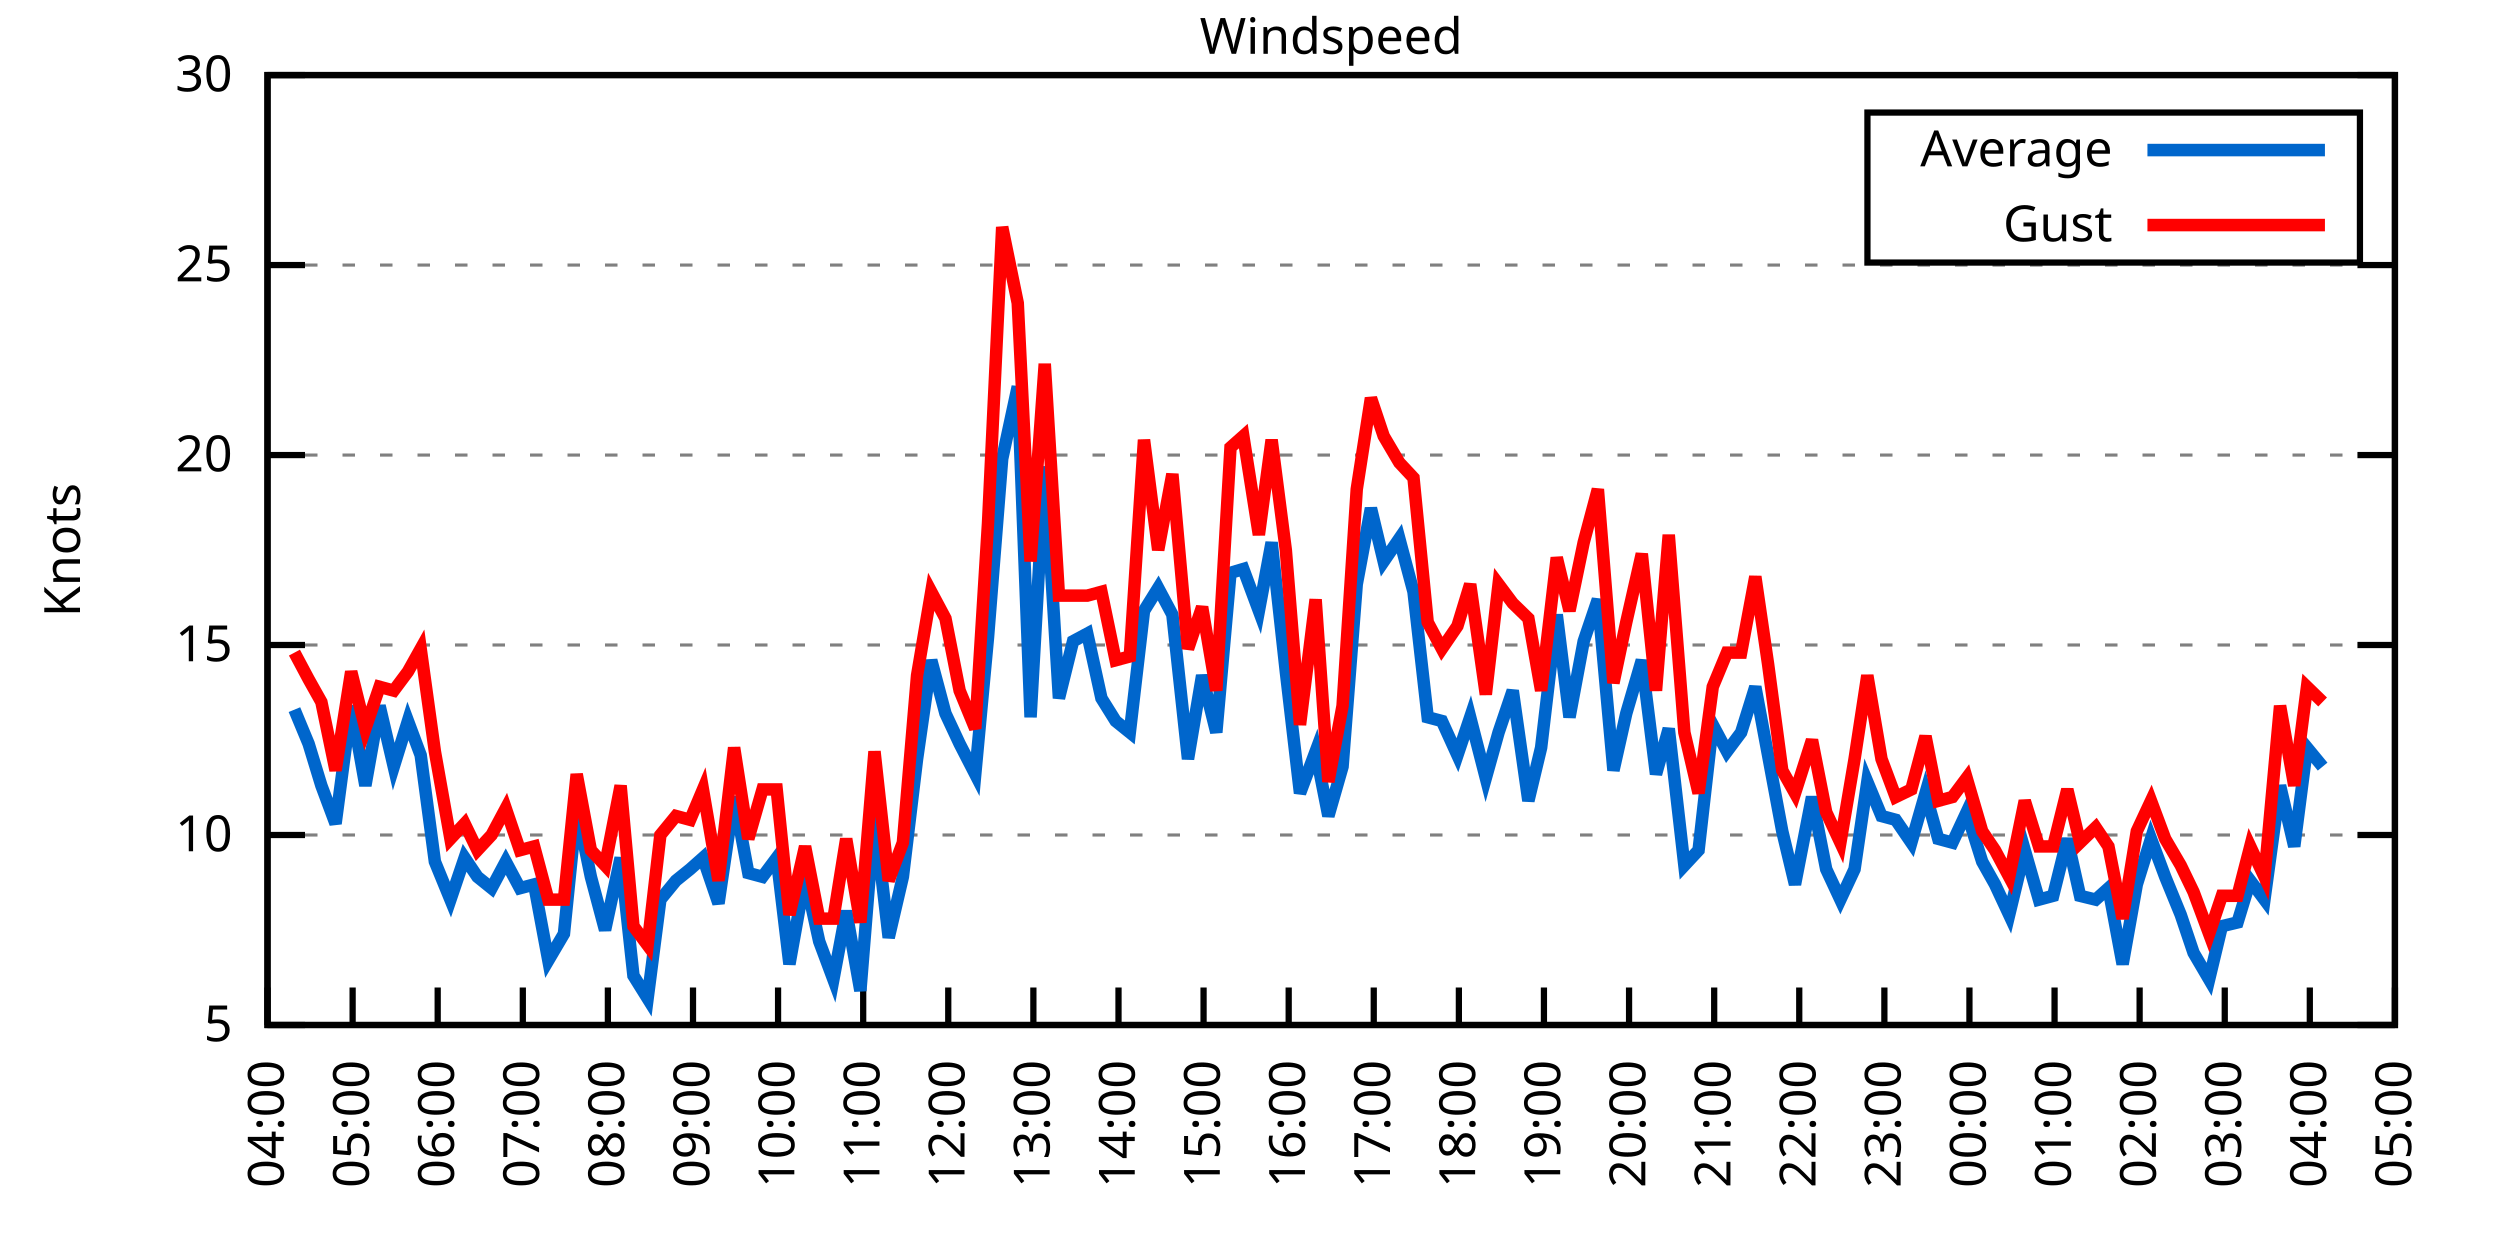
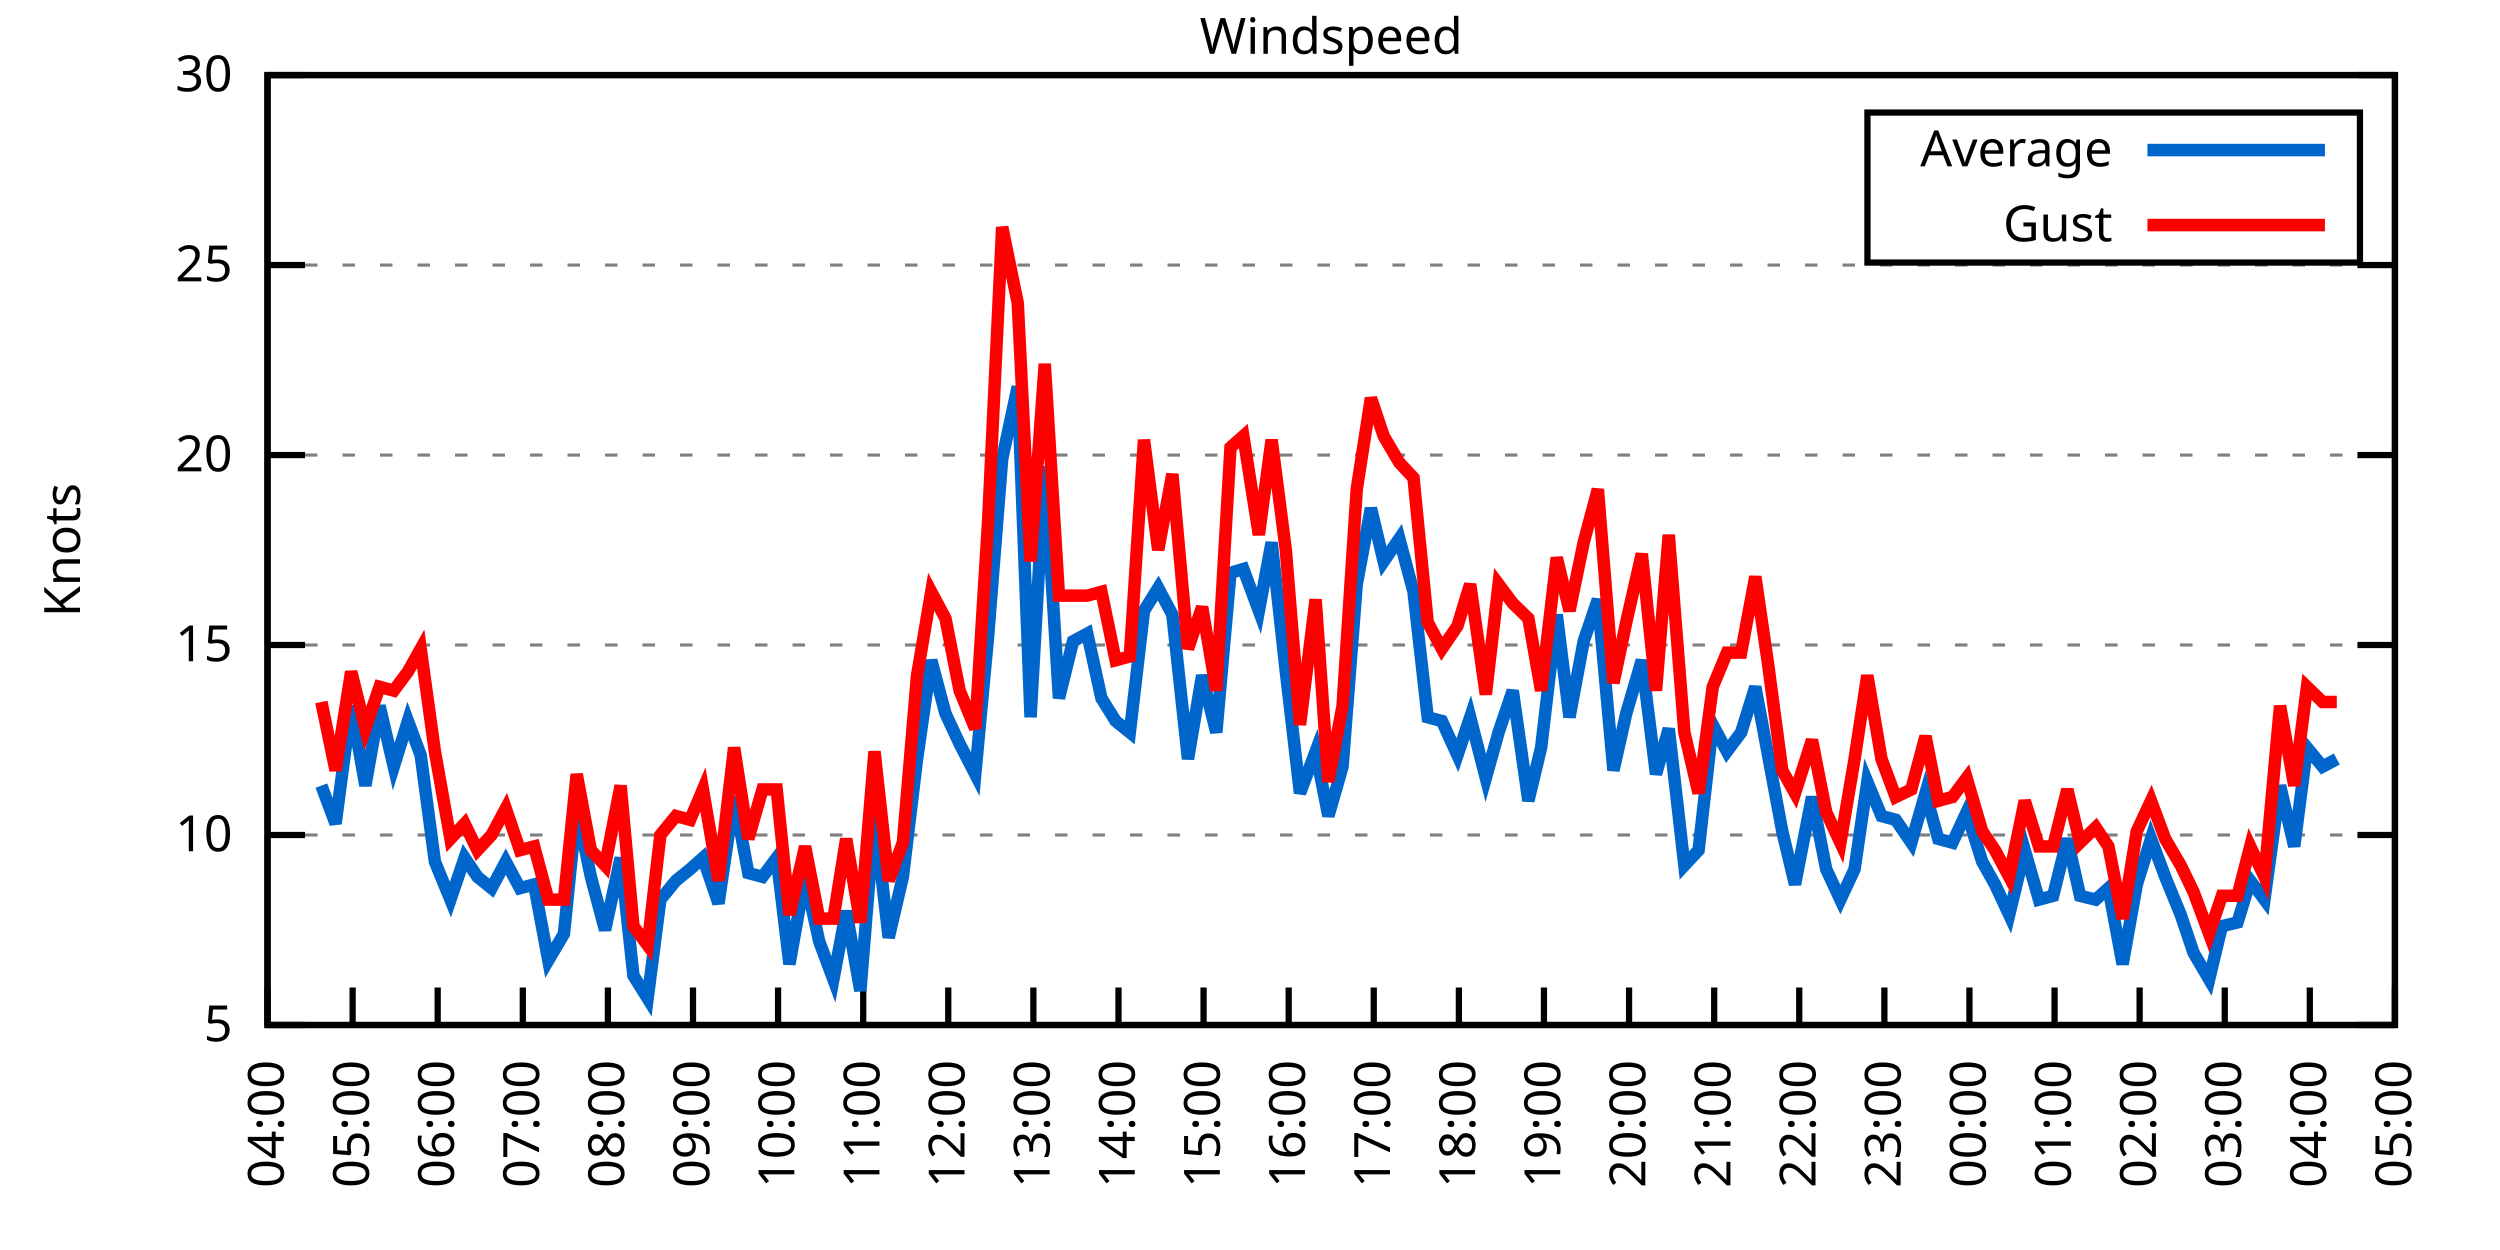
<svg xmlns="http://www.w3.org/2000/svg" xmlns:xlink="http://www.w3.org/1999/xlink" width="400" height="200" viewBox="0 0 400 200">
  <g id="gnuplot_canvas">
    <rect x="0" y="0" width="400" height="200" fill="none" />
    <defs>
      <circle id="gpDot" r="0.5" stroke-width="0.5" stroke="currentColor" />
      <path id="gpPt0" stroke-width="0.333" stroke="currentColor" d="M-1,0 h2 M0,-1 v2" />
      <path id="gpPt1" stroke-width="0.333" stroke="currentColor" d="M-1,-1 L1,1 M1,-1 L-1,1" />
      <path id="gpPt2" stroke-width="0.333" stroke="currentColor" d="M-1,0 L1,0 M0,-1 L0,1 M-1,-1 L1,1 M-1,1 L1,-1" />
      <rect id="gpPt3" stroke-width="0.333" stroke="currentColor" x="-1" y="-1" width="2" height="2" />
      <rect id="gpPt4" stroke-width="0.333" stroke="currentColor" fill="currentColor" x="-1" y="-1" width="2" height="2" />
      <circle id="gpPt5" stroke-width="0.333" stroke="currentColor" cx="0" cy="0" r="1" />
      <use xlink:href="#gpPt5" id="gpPt6" fill="currentColor" stroke="none" />
      <path id="gpPt7" stroke-width="0.333" stroke="currentColor" d="M0,-1.33 L-1.33,0.67 L1.33,0.67 z" />
      <use xlink:href="#gpPt7" id="gpPt8" fill="currentColor" stroke="none" />
      <use xlink:href="#gpPt7" id="gpPt9" stroke="currentColor" transform="rotate(180)" />
      <use xlink:href="#gpPt9" id="gpPt10" fill="currentColor" stroke="none" />
      <use xlink:href="#gpPt3" id="gpPt11" stroke="currentColor" transform="rotate(45)" />
      <use xlink:href="#gpPt11" id="gpPt12" fill="currentColor" stroke="none" />
      <path id="gpPt13" stroke-width="0.333" stroke="currentColor" d="M0,1.330 L1.265,0.411 L0.782,-1.067 L-0.782,-1.076 L-1.265,0.411 z" />
      <use xlink:href="#gpPt13" id="gpPt14" fill="currentColor" stroke="none" />
      <filter id="textbox" filterUnits="objectBoundingBox" x="0" y="0" height="1" width="1">
        <feFlood flood-color="white" flood-opacity="1" result="bgnd" />
        <feComposite in="SourceGraphic" in2="bgnd" operator="atop" />
      </filter>
      <filter id="greybox" filterUnits="objectBoundingBox" x="0" y="0" height="1" width="1">
        <feFlood flood-color="lightgrey" flood-opacity="1" result="grey" />
        <feComposite in="SourceGraphic" in2="grey" operator="atop" />
      </filter>
    </defs>
    <g fill="none" color="white" stroke="currentColor" stroke-width="1.00" stroke-linecap="butt" stroke-linejoin="miter">
</g>
    <g fill="none" color="black" stroke="currentColor" stroke-width="1.00" stroke-linecap="butt" stroke-linejoin="miter">
      <g stroke="none" shape-rendering="crispEdges">
        <polygon fill="rgb(255, 255, 255)" points="42.80,164.00 383.18,164.00 383.18,12.02 42.80,12.02 " />
      </g>
    </g>
    <g fill="none" color="black" stroke="currentColor" stroke-width="1.00" stroke-linecap="butt" stroke-linejoin="miter">
</g>
    <g fill="none" color="black" stroke="black" stroke-width="0.50" stroke-linecap="butt" stroke-linejoin="miter">
</g>
    <g fill="none" color="gray" stroke="currentColor" stroke-width="0.50" stroke-linecap="butt" stroke-linejoin="miter">
      <path stroke="gray" stroke-dasharray="2,4" class="gridline" d="M42.80,164.00 L383.19,164.00  " />
    </g>
    <g fill="none" color="gray" stroke="gray" stroke-width="1.00" stroke-linecap="butt" stroke-linejoin="miter">
</g>
    <g fill="none" color="black" stroke="currentColor" stroke-width="1.00" stroke-linecap="butt" stroke-linejoin="miter">
      <path stroke="black" d="M42.80,164.00 L48.80,164.00 M383.19,164.00 L377.19,164.00  " />
      <g transform="translate(37.20,166.60)" stroke="none" fill="black" font-family="Sans" font-size="8.00" text-anchor="end">
        <text>
          <tspan font-family="Sans"> 5</tspan>
        </text>
      </g>
    </g>
    <g fill="none" color="black" stroke="currentColor" stroke-width="1.00" stroke-linecap="butt" stroke-linejoin="miter">
</g>
    <g fill="none" color="black" stroke="black" stroke-width="0.50" stroke-linecap="butt" stroke-linejoin="miter">
</g>
    <g fill="none" color="gray" stroke="currentColor" stroke-width="0.50" stroke-linecap="butt" stroke-linejoin="miter">
      <path stroke="gray" stroke-dasharray="2,4" class="gridline" d="M42.80,133.60 L383.19,133.60  " />
    </g>
    <g fill="none" color="gray" stroke="gray" stroke-width="1.00" stroke-linecap="butt" stroke-linejoin="miter">
</g>
    <g fill="none" color="black" stroke="currentColor" stroke-width="1.00" stroke-linecap="butt" stroke-linejoin="miter">
      <path stroke="black" d="M42.80,133.60 L48.80,133.60 M383.19,133.60 L377.19,133.60  " />
      <g transform="translate(37.20,136.20)" stroke="none" fill="black" font-family="Sans" font-size="8.00" text-anchor="end">
        <text>
          <tspan font-family="Sans"> 10</tspan>
        </text>
      </g>
    </g>
    <g fill="none" color="black" stroke="currentColor" stroke-width="1.00" stroke-linecap="butt" stroke-linejoin="miter">
</g>
    <g fill="none" color="black" stroke="black" stroke-width="0.50" stroke-linecap="butt" stroke-linejoin="miter">
</g>
    <g fill="none" color="gray" stroke="currentColor" stroke-width="0.50" stroke-linecap="butt" stroke-linejoin="miter">
      <path stroke="gray" stroke-dasharray="2,4" class="gridline" d="M42.80,103.20 L383.19,103.20  " />
    </g>
    <g fill="none" color="gray" stroke="gray" stroke-width="1.00" stroke-linecap="butt" stroke-linejoin="miter">
</g>
    <g fill="none" color="black" stroke="currentColor" stroke-width="1.00" stroke-linecap="butt" stroke-linejoin="miter">
      <path stroke="black" d="M42.80,103.20 L48.80,103.20 M383.19,103.20 L377.19,103.20  " />
      <g transform="translate(37.20,105.80)" stroke="none" fill="black" font-family="Sans" font-size="8.00" text-anchor="end">
        <text>
          <tspan font-family="Sans"> 15</tspan>
        </text>
      </g>
    </g>
    <g fill="none" color="black" stroke="currentColor" stroke-width="1.00" stroke-linecap="butt" stroke-linejoin="miter">
</g>
    <g fill="none" color="black" stroke="black" stroke-width="0.50" stroke-linecap="butt" stroke-linejoin="miter">
</g>
    <g fill="none" color="gray" stroke="currentColor" stroke-width="0.50" stroke-linecap="butt" stroke-linejoin="miter">
      <path stroke="gray" stroke-dasharray="2,4" class="gridline" d="M42.80,72.81 L383.19,72.81  " />
    </g>
    <g fill="none" color="gray" stroke="gray" stroke-width="1.00" stroke-linecap="butt" stroke-linejoin="miter">
</g>
    <g fill="none" color="black" stroke="currentColor" stroke-width="1.00" stroke-linecap="butt" stroke-linejoin="miter">
      <path stroke="black" d="M42.80,72.81 L48.80,72.81 M383.19,72.81 L377.19,72.81  " />
      <g transform="translate(37.20,75.41)" stroke="none" fill="black" font-family="Sans" font-size="8.00" text-anchor="end">
        <text>
          <tspan font-family="Sans"> 20</tspan>
        </text>
      </g>
    </g>
    <g fill="none" color="black" stroke="currentColor" stroke-width="1.00" stroke-linecap="butt" stroke-linejoin="miter">
</g>
    <g fill="none" color="black" stroke="black" stroke-width="0.50" stroke-linecap="butt" stroke-linejoin="miter">
</g>
    <g fill="none" color="gray" stroke="currentColor" stroke-width="0.50" stroke-linecap="butt" stroke-linejoin="miter">
      <path stroke="gray" stroke-dasharray="2,4" class="gridline" d="M42.80,42.41 L383.19,42.41  " />
    </g>
    <g fill="none" color="gray" stroke="gray" stroke-width="1.00" stroke-linecap="butt" stroke-linejoin="miter">
</g>
    <g fill="none" color="black" stroke="currentColor" stroke-width="1.00" stroke-linecap="butt" stroke-linejoin="miter">
      <path stroke="black" d="M42.80,42.41 L48.80,42.41 M383.19,42.41 L377.19,42.41  " />
      <g transform="translate(37.20,45.01)" stroke="none" fill="black" font-family="Sans" font-size="8.00" text-anchor="end">
        <text>
          <tspan font-family="Sans"> 25</tspan>
        </text>
      </g>
    </g>
    <g fill="none" color="black" stroke="currentColor" stroke-width="1.00" stroke-linecap="butt" stroke-linejoin="miter">
</g>
    <g fill="none" color="black" stroke="black" stroke-width="0.50" stroke-linecap="butt" stroke-linejoin="miter">
</g>
    <g fill="none" color="gray" stroke="currentColor" stroke-width="0.50" stroke-linecap="butt" stroke-linejoin="miter">
      <path stroke="gray" stroke-dasharray="2,4" class="gridline" d="M42.80,12.01 L383.19,12.01  " />
    </g>
    <g fill="none" color="gray" stroke="gray" stroke-width="1.00" stroke-linecap="butt" stroke-linejoin="miter">
</g>
    <g fill="none" color="black" stroke="currentColor" stroke-width="1.00" stroke-linecap="butt" stroke-linejoin="miter">
      <path stroke="black" d="M42.80,12.01 L48.80,12.01 M383.19,12.01 L377.19,12.01  " />
      <g transform="translate(37.20,14.61)" stroke="none" fill="black" font-family="Sans" font-size="8.00" text-anchor="end">
        <text>
          <tspan font-family="Sans"> 30</tspan>
        </text>
      </g>
    </g>
    <g fill="none" color="black" stroke="currentColor" stroke-width="1.00" stroke-linecap="butt" stroke-linejoin="miter">
      <path stroke="black" d="M42.80,164.00 L42.80,158.00  " />
      <g transform="translate(45.40,169.60) rotate(270.00)" stroke="none" fill="black" font-family="Sans" font-size="8.00" text-anchor="end">
        <text>
          <tspan font-family="Sans">04:00</tspan>
        </text>
      </g>
    </g>
    <g fill="none" color="black" stroke="currentColor" stroke-width="1.00" stroke-linecap="butt" stroke-linejoin="miter">
      <path stroke="black" d="M56.42,164.00 L56.42,158.00  " />
      <g transform="translate(59.02,169.60) rotate(270.00)" stroke="none" fill="black" font-family="Sans" font-size="8.00" text-anchor="end">
        <text>
          <tspan font-family="Sans">05:00</tspan>
        </text>
      </g>
    </g>
    <g fill="none" color="black" stroke="currentColor" stroke-width="1.00" stroke-linecap="butt" stroke-linejoin="miter">
      <path stroke="black" d="M70.03,164.00 L70.03,158.00  " />
      <g transform="translate(72.63,169.60) rotate(270.00)" stroke="none" fill="black" font-family="Sans" font-size="8.00" text-anchor="end">
        <text>
          <tspan font-family="Sans">06:00</tspan>
        </text>
      </g>
    </g>
    <g fill="none" color="black" stroke="currentColor" stroke-width="1.00" stroke-linecap="butt" stroke-linejoin="miter">
      <path stroke="black" d="M83.65,164.00 L83.65,158.00  " />
      <g transform="translate(86.25,169.60) rotate(270.00)" stroke="none" fill="black" font-family="Sans" font-size="8.00" text-anchor="end">
        <text>
          <tspan font-family="Sans">07:00</tspan>
        </text>
      </g>
    </g>
    <g fill="none" color="black" stroke="currentColor" stroke-width="1.00" stroke-linecap="butt" stroke-linejoin="miter">
      <path stroke="black" d="M97.26,164.00 L97.26,158.00  " />
      <g transform="translate(99.86,169.60) rotate(270.00)" stroke="none" fill="black" font-family="Sans" font-size="8.00" text-anchor="end">
        <text>
          <tspan font-family="Sans">08:00</tspan>
        </text>
      </g>
    </g>
    <g fill="none" color="black" stroke="currentColor" stroke-width="1.00" stroke-linecap="butt" stroke-linejoin="miter">
      <path stroke="black" d="M110.88,164.00 L110.88,158.00  " />
      <g transform="translate(113.48,169.60) rotate(270.00)" stroke="none" fill="black" font-family="Sans" font-size="8.00" text-anchor="end">
        <text>
          <tspan font-family="Sans">09:00</tspan>
        </text>
      </g>
    </g>
    <g fill="none" color="black" stroke="currentColor" stroke-width="1.00" stroke-linecap="butt" stroke-linejoin="miter">
      <path stroke="black" d="M124.49,164.00 L124.49,158.00  " />
      <g transform="translate(127.09,169.60) rotate(270.00)" stroke="none" fill="black" font-family="Sans" font-size="8.00" text-anchor="end">
        <text>
          <tspan font-family="Sans">10:00</tspan>
        </text>
      </g>
    </g>
    <g fill="none" color="black" stroke="currentColor" stroke-width="1.00" stroke-linecap="butt" stroke-linejoin="miter">
      <path stroke="black" d="M138.11,164.00 L138.11,158.00  " />
      <g transform="translate(140.71,169.60) rotate(270.00)" stroke="none" fill="black" font-family="Sans" font-size="8.00" text-anchor="end">
        <text>
          <tspan font-family="Sans">11:00</tspan>
        </text>
      </g>
    </g>
    <g fill="none" color="black" stroke="currentColor" stroke-width="1.00" stroke-linecap="butt" stroke-linejoin="miter">
      <path stroke="black" d="M151.72,164.00 L151.72,158.00  " />
      <g transform="translate(154.32,169.60) rotate(270.00)" stroke="none" fill="black" font-family="Sans" font-size="8.00" text-anchor="end">
        <text>
          <tspan font-family="Sans">12:00</tspan>
        </text>
      </g>
    </g>
    <g fill="none" color="black" stroke="currentColor" stroke-width="1.00" stroke-linecap="butt" stroke-linejoin="miter">
      <path stroke="black" d="M165.34,164.00 L165.34,158.00  " />
      <g transform="translate(167.94,169.60) rotate(270.00)" stroke="none" fill="black" font-family="Sans" font-size="8.00" text-anchor="end">
        <text>
          <tspan font-family="Sans">13:00</tspan>
        </text>
      </g>
    </g>
    <g fill="none" color="black" stroke="currentColor" stroke-width="1.00" stroke-linecap="butt" stroke-linejoin="miter">
      <path stroke="black" d="M178.96,164.00 L178.96,158.00  " />
      <g transform="translate(181.56,169.60) rotate(270.00)" stroke="none" fill="black" font-family="Sans" font-size="8.00" text-anchor="end">
        <text>
          <tspan font-family="Sans">14:00</tspan>
        </text>
      </g>
    </g>
    <g fill="none" color="black" stroke="currentColor" stroke-width="1.00" stroke-linecap="butt" stroke-linejoin="miter">
      <path stroke="black" d="M192.57,164.00 L192.57,158.00  " />
      <g transform="translate(195.17,169.60) rotate(270.00)" stroke="none" fill="black" font-family="Sans" font-size="8.00" text-anchor="end">
        <text>
          <tspan font-family="Sans">15:00</tspan>
        </text>
      </g>
    </g>
    <g fill="none" color="black" stroke="currentColor" stroke-width="1.00" stroke-linecap="butt" stroke-linejoin="miter">
      <path stroke="black" d="M206.19,164.00 L206.19,158.00  " />
      <g transform="translate(208.79,169.60) rotate(270.00)" stroke="none" fill="black" font-family="Sans" font-size="8.00" text-anchor="end">
        <text>
          <tspan font-family="Sans">16:00</tspan>
        </text>
      </g>
    </g>
    <g fill="none" color="black" stroke="currentColor" stroke-width="1.00" stroke-linecap="butt" stroke-linejoin="miter">
      <path stroke="black" d="M219.80,164.00 L219.80,158.00  " />
      <g transform="translate(222.40,169.60) rotate(270.00)" stroke="none" fill="black" font-family="Sans" font-size="8.00" text-anchor="end">
        <text>
          <tspan font-family="Sans">17:00</tspan>
        </text>
      </g>
    </g>
    <g fill="none" color="black" stroke="currentColor" stroke-width="1.00" stroke-linecap="butt" stroke-linejoin="miter">
      <path stroke="black" d="M233.42,164.00 L233.42,158.00  " />
      <g transform="translate(236.02,169.60) rotate(270.00)" stroke="none" fill="black" font-family="Sans" font-size="8.00" text-anchor="end">
        <text>
          <tspan font-family="Sans">18:00</tspan>
        </text>
      </g>
    </g>
    <g fill="none" color="black" stroke="currentColor" stroke-width="1.00" stroke-linecap="butt" stroke-linejoin="miter">
      <path stroke="black" d="M247.03,164.00 L247.03,158.00  " />
      <g transform="translate(249.63,169.60) rotate(270.00)" stroke="none" fill="black" font-family="Sans" font-size="8.00" text-anchor="end">
        <text>
          <tspan font-family="Sans">19:00</tspan>
        </text>
      </g>
    </g>
    <g fill="none" color="black" stroke="currentColor" stroke-width="1.00" stroke-linecap="butt" stroke-linejoin="miter">
      <path stroke="black" d="M260.65,164.00 L260.65,158.00  " />
      <g transform="translate(263.25,169.60) rotate(270.00)" stroke="none" fill="black" font-family="Sans" font-size="8.00" text-anchor="end">
        <text>
          <tspan font-family="Sans">20:00</tspan>
        </text>
      </g>
    </g>
    <g fill="none" color="black" stroke="currentColor" stroke-width="1.00" stroke-linecap="butt" stroke-linejoin="miter">
      <path stroke="black" d="M274.27,164.00 L274.27,158.00  " />
      <g transform="translate(276.87,169.60) rotate(270.00)" stroke="none" fill="black" font-family="Sans" font-size="8.00" text-anchor="end">
        <text>
          <tspan font-family="Sans">21:00</tspan>
        </text>
      </g>
    </g>
    <g fill="none" color="black" stroke="currentColor" stroke-width="1.00" stroke-linecap="butt" stroke-linejoin="miter">
      <path stroke="black" d="M287.88,164.00 L287.88,158.00  " />
      <g transform="translate(290.48,169.60) rotate(270.00)" stroke="none" fill="black" font-family="Sans" font-size="8.00" text-anchor="end">
        <text>
          <tspan font-family="Sans">22:00</tspan>
        </text>
      </g>
    </g>
    <g fill="none" color="black" stroke="currentColor" stroke-width="1.00" stroke-linecap="butt" stroke-linejoin="miter">
      <path stroke="black" d="M301.50,164.00 L301.50,158.00  " />
      <g transform="translate(304.10,169.60) rotate(270.00)" stroke="none" fill="black" font-family="Sans" font-size="8.00" text-anchor="end">
        <text>
          <tspan font-family="Sans">23:00</tspan>
        </text>
      </g>
    </g>
    <g fill="none" color="black" stroke="currentColor" stroke-width="1.00" stroke-linecap="butt" stroke-linejoin="miter">
      <path stroke="black" d="M315.11,164.00 L315.11,158.00  " />
      <g transform="translate(317.71,169.60) rotate(270.00)" stroke="none" fill="black" font-family="Sans" font-size="8.00" text-anchor="end">
        <text>
          <tspan font-family="Sans">00:00</tspan>
        </text>
      </g>
    </g>
    <g fill="none" color="black" stroke="currentColor" stroke-width="1.00" stroke-linecap="butt" stroke-linejoin="miter">
      <path stroke="black" d="M328.73,164.00 L328.73,158.00  " />
      <g transform="translate(331.33,169.60) rotate(270.00)" stroke="none" fill="black" font-family="Sans" font-size="8.00" text-anchor="end">
        <text>
          <tspan font-family="Sans">01:00</tspan>
        </text>
      </g>
    </g>
    <g fill="none" color="black" stroke="currentColor" stroke-width="1.00" stroke-linecap="butt" stroke-linejoin="miter">
      <path stroke="black" d="M342.34,164.00 L342.34,158.00  " />
      <g transform="translate(344.94,169.60) rotate(270.00)" stroke="none" fill="black" font-family="Sans" font-size="8.00" text-anchor="end">
        <text>
          <tspan font-family="Sans">02:00</tspan>
        </text>
      </g>
    </g>
    <g fill="none" color="black" stroke="currentColor" stroke-width="1.00" stroke-linecap="butt" stroke-linejoin="miter">
      <path stroke="black" d="M355.96,164.00 L355.96,158.00  " />
      <g transform="translate(358.56,169.60) rotate(270.00)" stroke="none" fill="black" font-family="Sans" font-size="8.00" text-anchor="end">
        <text>
          <tspan font-family="Sans">03:00</tspan>
        </text>
      </g>
    </g>
    <g fill="none" color="black" stroke="currentColor" stroke-width="1.00" stroke-linecap="butt" stroke-linejoin="miter">
      <path stroke="black" d="M369.57,164.00 L369.57,158.00  " />
      <g transform="translate(372.17,169.60) rotate(270.00)" stroke="none" fill="black" font-family="Sans" font-size="8.00" text-anchor="end">
        <text>
          <tspan font-family="Sans">04:00</tspan>
        </text>
      </g>
    </g>
    <g fill="none" color="black" stroke="currentColor" stroke-width="1.00" stroke-linecap="butt" stroke-linejoin="miter">
      <path stroke="black" d="M383.19,164.00 L383.19,158.00  " />
      <g transform="translate(385.79,169.60) rotate(270.00)" stroke="none" fill="black" font-family="Sans" font-size="8.00" text-anchor="end">
        <text>
          <tspan font-family="Sans">05:00</tspan>
        </text>
      </g>
    </g>
    <g fill="none" color="black" stroke="currentColor" stroke-width="1.00" stroke-linecap="butt" stroke-linejoin="miter">
</g>
    <g fill="none" color="black" stroke="currentColor" stroke-width="1.00" stroke-linecap="butt" stroke-linejoin="miter">
      <path stroke="black" d="M42.80,12.01 L42.80,164.00 L383.19,164.00 L383.19,12.01 L42.80,12.01 Z  " />
    </g>
    <g fill="none" color="black" stroke="currentColor" stroke-width="1.00" stroke-linecap="butt" stroke-linejoin="miter">
</g>
    <g fill="none" color="black" stroke="currentColor" stroke-width="1.00" stroke-linecap="butt" stroke-linejoin="miter">
      <path stroke="black" d="M298.79,42.01 L298.79,18.01 L377.59,18.01 L377.59,42.01 L298.79,42.01 Z  " />
    </g>
    <g id="Windspeed_plot_1">
      <g fill="none" color="white" stroke="black" stroke-width="2.00" stroke-linecap="butt" stroke-linejoin="miter">
</g>
      <g fill="none" color="black" stroke="currentColor" stroke-width="2.00" stroke-linecap="butt" stroke-linejoin="miter">
        <g transform="translate(337.99,26.61)" stroke="none" fill="black" font-family="Sans" font-size="8.00" text-anchor="end">
          <text>
            <tspan font-family="Sans">Average</tspan>
          </text>
        </g>
      </g>
      <g fill="none" color="black" stroke="currentColor" stroke-width="2.00" stroke-linecap="butt" stroke-linejoin="miter">
-         <path stroke="rgb(  0, 102, 204)" d="M343.59,24.01 L371.99,24.01 M47.11,113.54 L49.38,119.01 L51.42,125.70 L53.69,131.78 L56.19,112.93 L58.46,125.70   L60.73,112.93 L63.00,122.66 L65.27,115.36 L67.31,120.83 L69.58,137.86 L72.07,143.94 L74.34,137.25 L76.39,140.29   L78.65,142.11 L80.92,137.86 L83.19,142.11 L85.46,141.51 L87.73,153.66 L90.23,149.41 L92.27,129.35 L94.54,140.29   L96.81,148.80 L99.30,137.25 L101.35,156.10 L103.62,159.74 L105.66,143.94 L108.15,140.90 L110.42,139.07 L112.47,137.25   L114.96,144.55 L117.46,127.52 L119.73,139.68 L122.00,140.29 L124.27,137.25 L126.31,154.27 L128.81,140.29 L131.07,150.62   L133.34,156.70 L135.39,145.76 L137.66,158.53 L139.92,130.56 L142.19,150.02 L144.46,140.29 L146.73,121.44 L149.00,105.64   L151.27,114.15 L153.54,119.01 L156.04,123.87 L158.08,101.99 L160.35,73.41 L162.84,61.86 L164.89,114.76 L167.16,74.63   L169.43,111.72 L171.69,102.60 L173.96,101.38 L176.23,111.72 L178.50,115.36 L180.77,117.19 L183.04,97.73 L185.31,94.08   L187.58,98.34 L190.08,121.44 L192.34,108.07 L194.61,117.19 L196.88,91.65 L198.93,91.04 L201.42,97.73 L203.46,86.79   L205.73,107.46 L208.00,126.91 L210.50,120.23 L212.54,130.56 L214.81,122.66 L217.08,93.48 L219.35,81.32 L221.39,89.83   L223.89,86.18 L226.16,94.69 L228.43,114.76 L230.70,115.36 L233.19,120.83 L235.23,114.76 L237.73,124.48 L239.77,117.19   L242.04,110.50 L244.54,128.13 L246.58,119.62 L249.08,98.34 L251.12,114.76 L253.39,102.60 L255.66,95.91 L258.15,123.27   L260.20,114.15 L262.69,105.64 L264.96,123.87 L267.00,116.58 L269.50,138.47 L271.77,136.03 L274.04,115.97 L276.31,120.23   L278.58,117.19 L280.85,109.89 L282.89,120.83 L285.16,132.99 L287.20,141.51 L289.92,127.52 L292.19,139.07 L294.46,143.94   L296.73,139.07 L298.77,125.09 L301.04,130.56 L303.31,131.17 L305.81,134.82 L308.08,126.91 L310.12,134.21 L312.39,134.82   L314.66,129.95 L317.15,137.86 L319.20,141.51 L321.47,146.37 L323.96,136.03 L326.23,143.94 L328.50,143.33 L330.77,134.21   L332.81,143.33 L335.31,143.94 L337.35,142.11 L339.62,154.27 L341.89,141.51 L344.16,134.21 L346.43,140.29 L348.92,146.37   L350.97,152.45 L353.46,156.70 L355.50,148.19 L358.00,147.59 L360.04,140.90 L362.31,143.94 L364.81,125.70 L367.08,135.43   L369.12,119.62 L371.62,122.66  " />
+         <path stroke="rgb(  0, 102, 204)" d="M343.59,24.01 L371.99,24.01 M51.42,125.70 L53.69,131.78 L56.19,112.93 L58.46,125.70 L60.73,112.93 L63.00,122.66   L65.27,115.36 L67.31,120.83 L69.58,137.86 L72.07,143.94 L74.34,137.25 L76.39,140.29 L78.65,142.11 L80.92,137.86   L83.19,142.11 L85.46,141.51 L87.73,153.66 L90.23,149.41 L92.27,129.35 L94.54,140.29 L96.81,148.80 L99.30,137.25   L101.35,156.10 L103.62,159.74 L105.66,143.94 L108.15,140.90 L110.42,139.07 L112.47,137.25 L114.96,144.55 L117.46,127.52   L119.73,139.68 L122.00,140.29 L124.27,137.25 L126.31,154.27 L128.81,140.29 L131.07,150.62 L133.34,156.70 L135.39,145.76   L137.66,158.53 L139.92,130.56 L142.19,150.02 L144.46,140.29 L146.73,121.44 L149.00,105.64 L151.27,114.15 L153.54,119.01   L156.04,123.87 L158.08,101.99 L160.35,73.41 L162.84,61.86 L164.89,114.76 L167.16,74.63 L169.43,111.72 L171.69,102.60   L173.96,101.38 L176.23,111.72 L178.50,115.36 L180.77,117.19 L183.04,97.73 L185.31,94.08 L187.58,98.34 L190.08,121.44   L192.34,108.07 L194.61,117.19 L196.88,91.65 L198.93,91.04 L201.42,97.73 L203.46,86.79 L205.73,107.46 L208.00,126.91   L210.50,120.23 L212.54,130.56 L214.81,122.66 L217.08,93.48 L219.35,81.32 L221.39,89.83 L223.89,86.18 L226.16,94.69   L228.43,114.76 L230.70,115.36 L233.19,120.83 L235.23,114.76 L237.73,124.48 L239.77,117.19 L242.04,110.50 L244.54,128.13   L246.58,119.62 L249.08,98.34 L251.12,114.76 L253.39,102.60 L255.66,95.91 L258.15,123.27 L260.20,114.15 L262.69,105.64   L264.96,123.87 L267.00,116.58 L269.50,138.47 L271.77,136.03 L274.04,115.97 L276.31,120.23 L278.58,117.19 L280.85,109.89   L282.89,120.83 L285.16,132.99 L287.20,141.51 L289.92,127.52 L292.19,139.07 L294.46,143.94 L296.73,139.07 L298.77,125.09   L301.04,130.56 L303.31,131.17 L305.81,134.82 L308.08,126.91 L310.12,134.21 L312.39,134.82 L314.66,129.95 L317.15,137.86   L319.20,141.51 L321.47,146.37 L323.96,136.03 L326.23,143.94 L328.50,143.33 L330.77,134.21 L332.81,143.33 L335.31,143.94   L337.35,142.11 L339.62,154.27 L341.89,141.51 L344.16,134.21 L346.43,140.29 L348.92,146.37 L350.97,152.45 L353.46,156.70   L355.50,148.19 L358.00,147.59 L360.04,140.90 L362.31,143.94 L364.81,125.70 L367.08,135.43 L369.12,119.62 L371.62,122.66   L373.89,121.44  " />
      </g>
    </g>
    <g id="Windspeed_plot_2">
      <g fill="none" color="black" stroke="currentColor" stroke-width="2.00" stroke-linecap="butt" stroke-linejoin="miter">
        <g transform="translate(337.99,38.61)" stroke="none" fill="black" font-family="Sans" font-size="8.00" text-anchor="end">
          <text>
            <tspan font-family="Sans">Gust</tspan>
          </text>
        </g>
      </g>
      <g fill="none" color="black" stroke="currentColor" stroke-width="2.00" stroke-linecap="butt" stroke-linejoin="miter">
-         <path stroke="rgb(255,   0,   0)" d="M343.59,36.01 L371.99,36.01 M47.11,104.42 L49.38,108.68 L51.42,112.32 L53.69,123.27 L56.19,107.46 L58.46,116.58   L60.73,109.89 L63.00,110.50 L65.27,107.46 L67.31,103.81 L69.58,120.23 L72.07,134.21 L74.34,131.78 L76.39,136.03   L78.65,133.60 L80.92,129.35 L83.19,136.03 L85.46,135.43 L87.73,143.94 L90.23,143.94 L92.27,123.87 L94.54,136.03   L96.81,138.47 L99.30,125.70 L101.35,148.19 L103.62,151.23 L105.66,133.60 L108.15,130.56 L110.42,131.17 L112.47,126.31   L114.96,140.90 L117.46,119.62 L119.73,134.21 L122.00,126.31 L124.27,126.31 L126.31,146.37 L128.81,135.43 L131.07,146.98   L133.34,146.98 L135.39,134.21 L137.66,147.59 L139.92,120.23 L142.19,140.90 L144.46,134.82 L146.73,108.07 L149.00,94.69   L151.27,98.95 L153.54,110.50 L156.04,116.58 L158.08,83.75 L160.35,36.33 L162.84,48.49 L164.89,89.83 L167.16,58.21   L169.43,95.30 L171.69,95.30 L173.96,95.30 L176.23,94.69 L178.50,105.64 L180.77,105.03 L183.04,70.37 L185.31,88.00   L187.58,75.85 L190.08,103.81 L192.34,97.12 L194.61,110.50 L196.88,71.59 L198.93,69.77 L201.42,85.57 L203.46,70.37   L205.73,88.00 L208.00,115.97 L210.50,95.91 L212.54,125.09 L214.81,112.93 L217.08,78.28 L219.35,63.69 L221.39,69.77   L223.89,74.02 L226.16,76.45 L228.43,99.56 L230.70,103.81 L233.19,100.16 L235.23,93.48 L237.73,111.11 L239.77,93.48   L242.04,96.52 L244.54,98.95 L246.58,110.50 L249.08,89.22 L251.12,97.73 L253.39,86.79 L255.66,78.28 L258.15,109.28   L260.20,99.56 L262.69,88.61 L264.96,110.50 L267.00,85.57 L269.50,117.19 L271.77,126.91 L274.04,109.89 L276.31,104.42   L278.58,104.42 L280.85,92.26 L282.89,106.24 L285.16,123.27 L287.20,126.91 L289.92,118.40 L292.19,129.95 L294.46,134.82   L296.73,121.44 L298.77,108.07 L301.04,121.44 L303.31,127.52 L305.81,126.31 L308.08,117.80 L310.12,128.13 L312.39,127.52   L314.66,124.48 L317.15,132.99 L319.20,136.03 L321.47,140.29 L323.96,128.13 L326.23,135.43 L328.50,135.43 L330.77,126.31   L332.81,134.82 L335.31,132.39 L337.35,135.43 L339.62,146.98 L341.89,132.99 L344.16,128.13 L346.43,134.21 L348.92,138.47   L350.97,142.72 L353.46,149.41 L355.50,143.33 L358.00,143.33 L360.04,135.43 L362.31,140.29 L364.81,112.93 L367.08,125.70   L369.12,109.89 L371.62,112.32  " />
+         <path stroke="rgb(255,   0,   0)" d="M343.59,36.01 L371.99,36.01 M51.42,112.32 L53.69,123.27 L56.19,107.46 L58.46,116.58 L60.73,109.89 L63.00,110.50   L65.27,107.46 L67.31,103.81 L69.58,120.23 L72.07,134.21 L74.34,131.78 L76.39,136.03 L78.65,133.60 L80.92,129.35   L83.19,136.03 L85.46,135.43 L87.73,143.94 L90.23,143.94 L92.27,123.87 L94.54,136.03 L96.81,138.47 L99.30,125.70   L101.35,148.19 L103.62,151.23 L105.66,133.60 L108.15,130.56 L110.42,131.17 L112.47,126.31 L114.96,140.90 L117.46,119.62   L119.73,134.21 L122.00,126.31 L124.27,126.31 L126.31,146.37 L128.81,135.43 L131.07,146.98 L133.34,146.98 L135.39,134.21   L137.66,147.59 L139.92,120.23 L142.19,140.90 L144.46,134.82 L146.73,108.07 L149.00,94.69 L151.27,98.95 L153.54,110.50   L156.04,116.58 L158.08,83.75 L160.35,36.33 L162.84,48.49 L164.89,89.83 L167.16,58.21 L169.43,95.30 L171.69,95.30   L173.96,95.30 L176.23,94.69 L178.50,105.64 L180.77,105.03 L183.04,70.37 L185.31,88.00 L187.58,75.85 L190.08,103.81   L192.34,97.12 L194.61,110.50 L196.88,71.59 L198.93,69.77 L201.42,85.57 L203.46,70.37 L205.73,88.00 L208.00,115.97   L210.50,95.91 L212.54,125.09 L214.81,112.93 L217.08,78.28 L219.35,63.69 L221.39,69.77 L223.89,74.02 L226.16,76.45   L228.43,99.56 L230.70,103.81 L233.19,100.16 L235.23,93.48 L237.73,111.11 L239.77,93.48 L242.04,96.52 L244.54,98.95   L246.58,110.50 L249.08,89.22 L251.12,97.73 L253.39,86.79 L255.66,78.28 L258.15,109.28 L260.20,99.56 L262.69,88.61   L264.96,110.50 L267.00,85.57 L269.50,117.19 L271.77,126.91 L274.04,109.89 L276.31,104.42 L278.58,104.42 L280.85,92.26   L282.89,106.24 L285.16,123.27 L287.20,126.91 L289.92,118.40 L292.19,129.95 L294.46,134.82 L296.73,121.44 L298.77,108.07   L301.04,121.44 L303.31,127.52 L305.81,126.31 L308.08,117.80 L310.12,128.13 L312.39,127.52 L314.66,124.48 L317.15,132.99   L319.20,136.03 L321.47,140.29 L323.96,128.13 L326.23,135.43 L328.50,135.43 L330.77,126.31 L332.81,134.82 L335.31,132.39   L337.35,135.43 L339.62,146.98 L341.89,132.99 L344.16,128.13 L346.43,134.21 L348.92,138.47 L350.97,142.72 L353.46,149.41   L355.50,143.33 L358.00,143.33 L360.04,135.43 L362.31,140.29 L364.81,112.93 L367.08,125.70 L369.12,109.89 L371.62,112.32   L373.89,112.32  " />
      </g>
    </g>
    <g fill="none" color="black" stroke="currentColor" stroke-width="2.00" stroke-linecap="butt" stroke-linejoin="miter">
</g>
    <g fill="none" color="black" stroke="black" stroke-width="1.00" stroke-linecap="butt" stroke-linejoin="miter">
</g>
    <g fill="none" color="black" stroke="currentColor" stroke-width="1.00" stroke-linecap="butt" stroke-linejoin="miter">
      <path stroke="black" d="M42.80,12.01 L42.80,164.00 L383.19,164.00 L383.19,12.01 L42.80,12.01 Z  " />
      <g transform="translate(12.80,88.01) rotate(270.00)" stroke="none" fill="black" font-family="Sans" font-size="8.00" text-anchor="middle">
        <text>
          <tspan font-family="Sans">Knots</tspan>
        </text>
      </g>
    </g>
    <g fill="none" color="black" stroke="currentColor" stroke-width="1.00" stroke-linecap="butt" stroke-linejoin="miter">
</g>
    <g fill="none" color="black" stroke="currentColor" stroke-width="1.00" stroke-linecap="butt" stroke-linejoin="miter">
      <g transform="translate(212.99,8.61)" stroke="none" fill="black" font-family="Sans" font-size="8.00" text-anchor="middle">
        <text>
          <tspan font-family="Sans">Windspeed</tspan>
        </text>
      </g>
    </g>
    <g fill="none" color="black" stroke="currentColor" stroke-width="1.00" stroke-linecap="butt" stroke-linejoin="miter">
</g>
  </g>
</svg>
